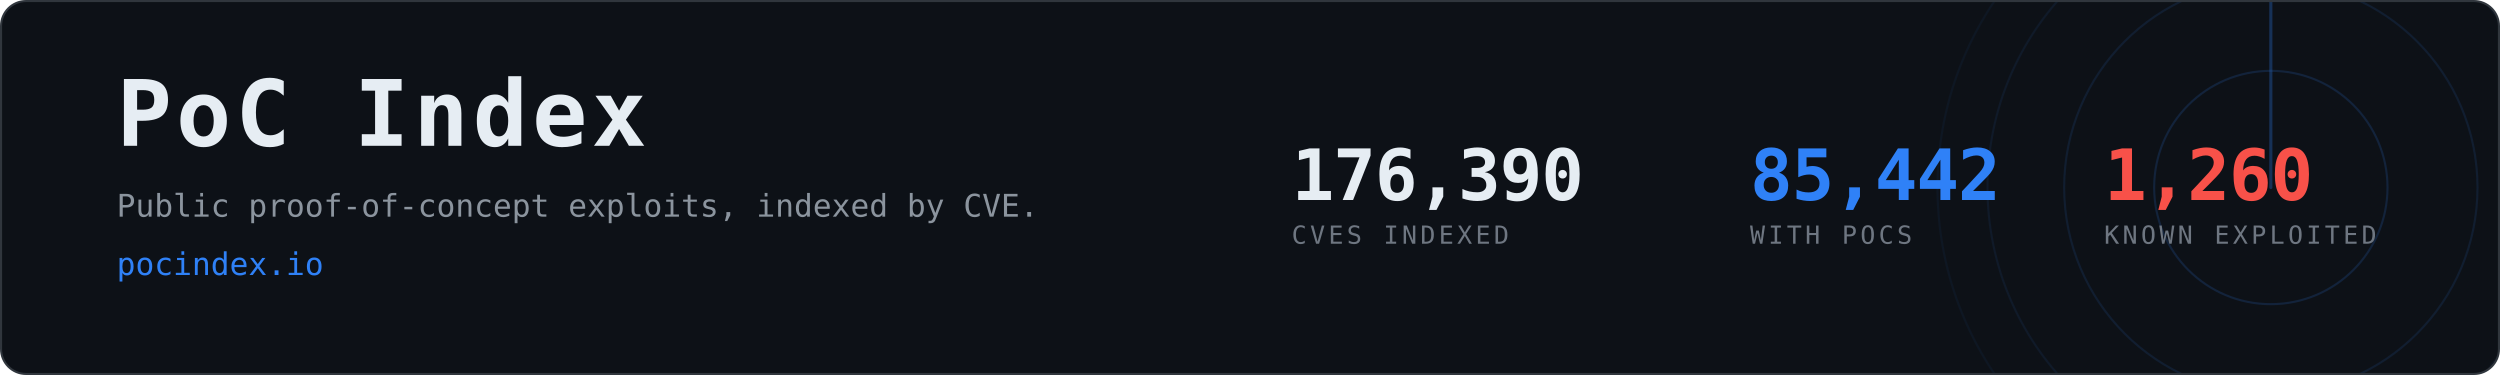
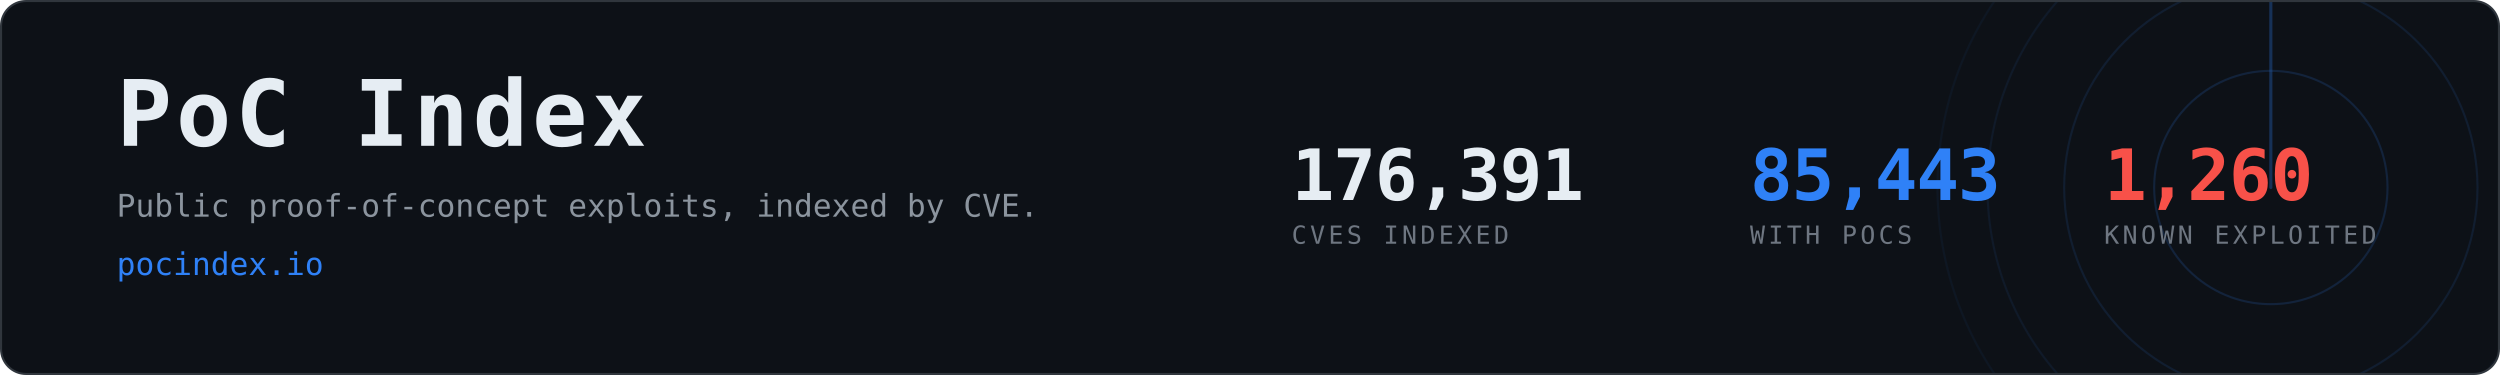
- <svg xmlns="http://www.w3.org/2000/svg" width="1200" height="180" viewBox="0 0 1200 180" role="img" aria-label="PoC Index, 85,442 CVEs with public proof-of-concept exploits">
+ <svg xmlns="http://www.w3.org/2000/svg" width="1200" height="180" viewBox="0 0 1200 180" role="img" aria-label="PoC Index, 85,443 CVEs with public proof-of-concept exploits">
  <clipPath id="card">
    <rect x="1" y="1" width="1198" height="178" rx="12" />
  </clipPath>
  <rect x="0.5" y="0.5" width="1199" height="179" rx="12" fill="#0d1117" stroke="#30363d" />
  <g clip-path="url(#card)" opacity="0.6">
    <g>
      <circle cx="1090" cy="90" r="56.0" fill="none" stroke="#2f81f7" stroke-width="1" opacity="0.270" />
      <circle cx="1090" cy="90" r="99.2" fill="none" stroke="#2f81f7" stroke-width="1" opacity="0.195" />
      <circle cx="1090" cy="90" r="136.0" fill="none" stroke="#2f81f7" stroke-width="1" opacity="0.135" />
      <circle cx="1090" cy="90" r="160.0" fill="none" stroke="#2f81f7" stroke-width="1" opacity="0.090" />
      <line x1="1090" y1="90" x2="1090" y2="-70.0" stroke="#2f81f7" stroke-width="1.5" stroke-linecap="round" opacity="0.480">
        <animateTransform attributeName="transform" type="rotate" from="0 1090 90" to="360 1090 90" dur="8s" repeatCount="indefinite" />
      </line>
    </g>
  </g>
  <text x="56" y="70" font-family="ui-monospace,SFMono-Regular,Menlo,Consolas,monospace" font-size="44" font-weight="700" fill="#e6edf3" letter-spacing="2">PoC Index</text>
  <text x="56" y="104" font-family="ui-monospace,SFMono-Regular,Menlo,Consolas,monospace" font-size="15" fill="#8b949e">
    Public proof-of-concept exploits, indexed by CVE.</text>
  <text x="56" y="132" font-family="ui-monospace,SFMono-Regular,Menlo,Consolas,monospace" font-size="15" fill="#2f81f7">pocindex.io</text>
-   <text x="620" y="96" font-family="ui-monospace,SFMono-Regular,Menlo,Consolas,monospace" font-size="34" font-weight="700" fill="#e6edf3" letter-spacing="-0.5">176,390</text>
+   <text x="620" y="96" font-family="ui-monospace,SFMono-Regular,Menlo,Consolas,monospace" font-size="34" font-weight="700" fill="#e6edf3" letter-spacing="-0.5">176,391</text>
  <text x="620" y="117" font-family="ui-monospace,SFMono-Regular,Menlo,Consolas,monospace" font-size="12" fill="#6e7681" letter-spacing="1.6">CVES INDEXED</text>
-   <text x="840" y="96" font-family="ui-monospace,SFMono-Regular,Menlo,Consolas,monospace" font-size="34" font-weight="700" fill="#2f81f7" letter-spacing="-0.5">85,442</text>
+   <text x="840" y="96" font-family="ui-monospace,SFMono-Regular,Menlo,Consolas,monospace" font-size="34" font-weight="700" fill="#2f81f7" letter-spacing="-0.5">85,443</text>
  <text x="840" y="117" font-family="ui-monospace,SFMono-Regular,Menlo,Consolas,monospace" font-size="12" fill="#6e7681" letter-spacing="1.6">WITH POCS</text>
  <text x="1010" y="96" font-family="ui-monospace,SFMono-Regular,Menlo,Consolas,monospace" font-size="34" font-weight="700" fill="#f85149" letter-spacing="-0.5">1,260</text>
  <text x="1010" y="117" font-family="ui-monospace,SFMono-Regular,Menlo,Consolas,monospace" font-size="12" fill="#6e7681" letter-spacing="1.6">KNOWN EXPLOITED</text>
</svg>
